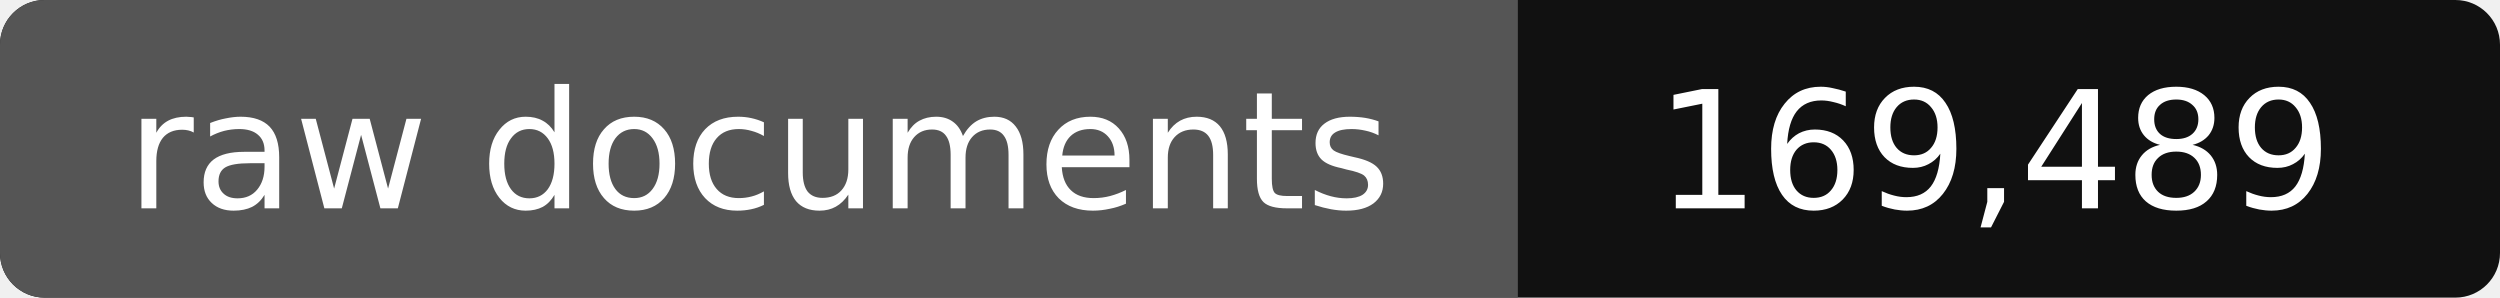
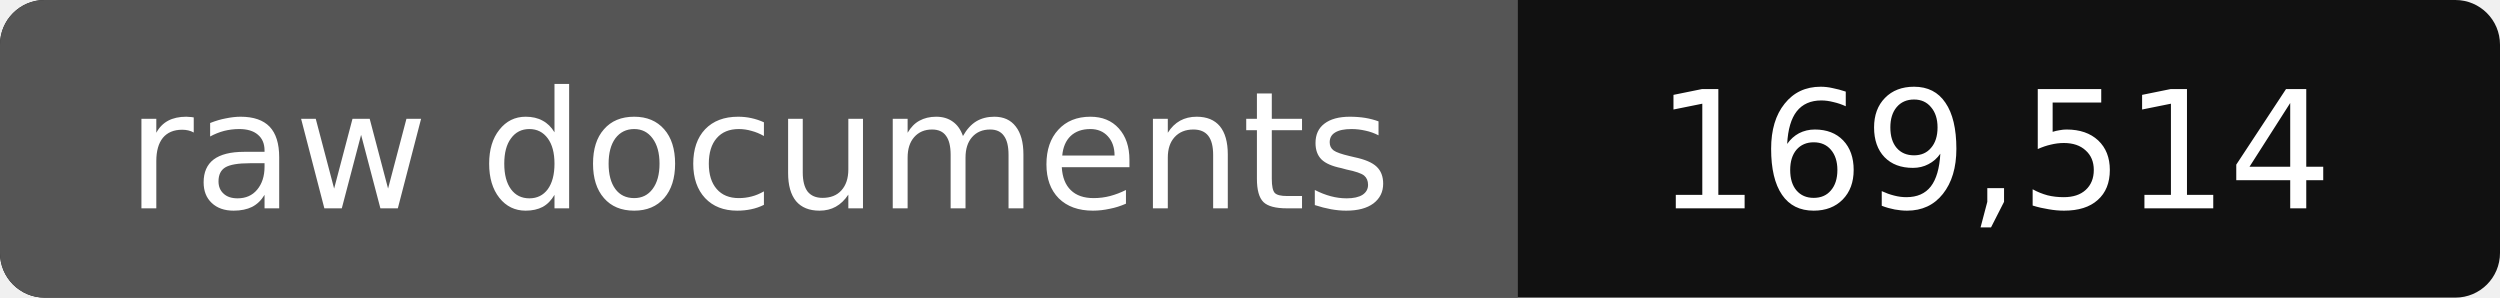
- <svg xmlns="http://www.w3.org/2000/svg" width="168" height="20" role="img" aria-label="raw documents: 169,489">
+ <svg xmlns="http://www.w3.org/2000/svg" width="168" height="20" role="img" aria-label="raw documents: 169,514">
  <rect width="168" height="20" rx="3" fill="#111" />
  <path fill="#555" d="M3 0h99v20H3a3 3 0 0 1-3-3V3a3 3 0 0 1 3-3z" />
  <g fill="#fff" text-anchor="middle" font-family="Verdana,DejaVu Sans,sans-serif" font-size="11">
    <text x="51" y="14">raw documents</text>
-     <text x="134" y="14">169,489</text>
+     <text x="134" y="14">169,514</text>
  </g>
</svg>
